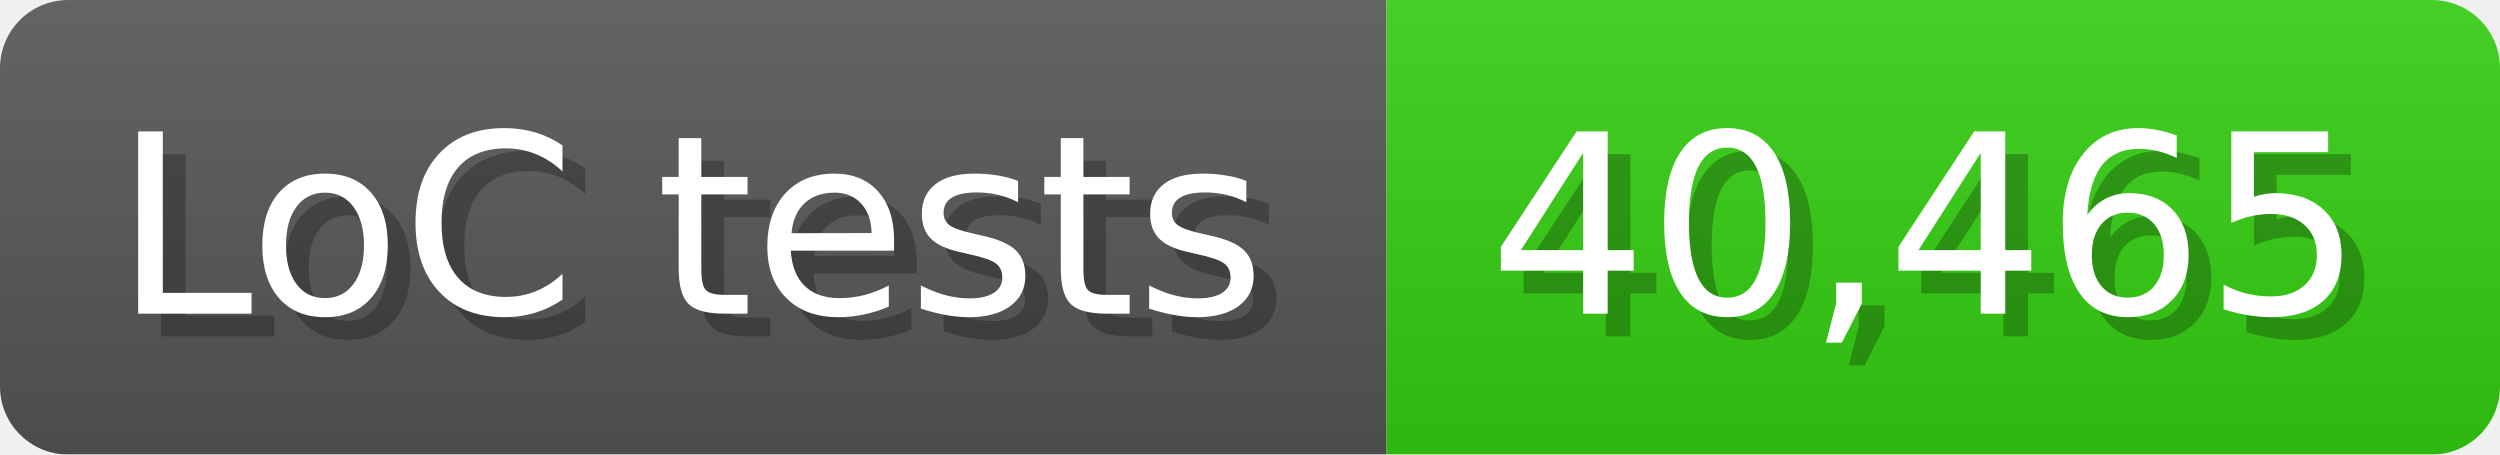
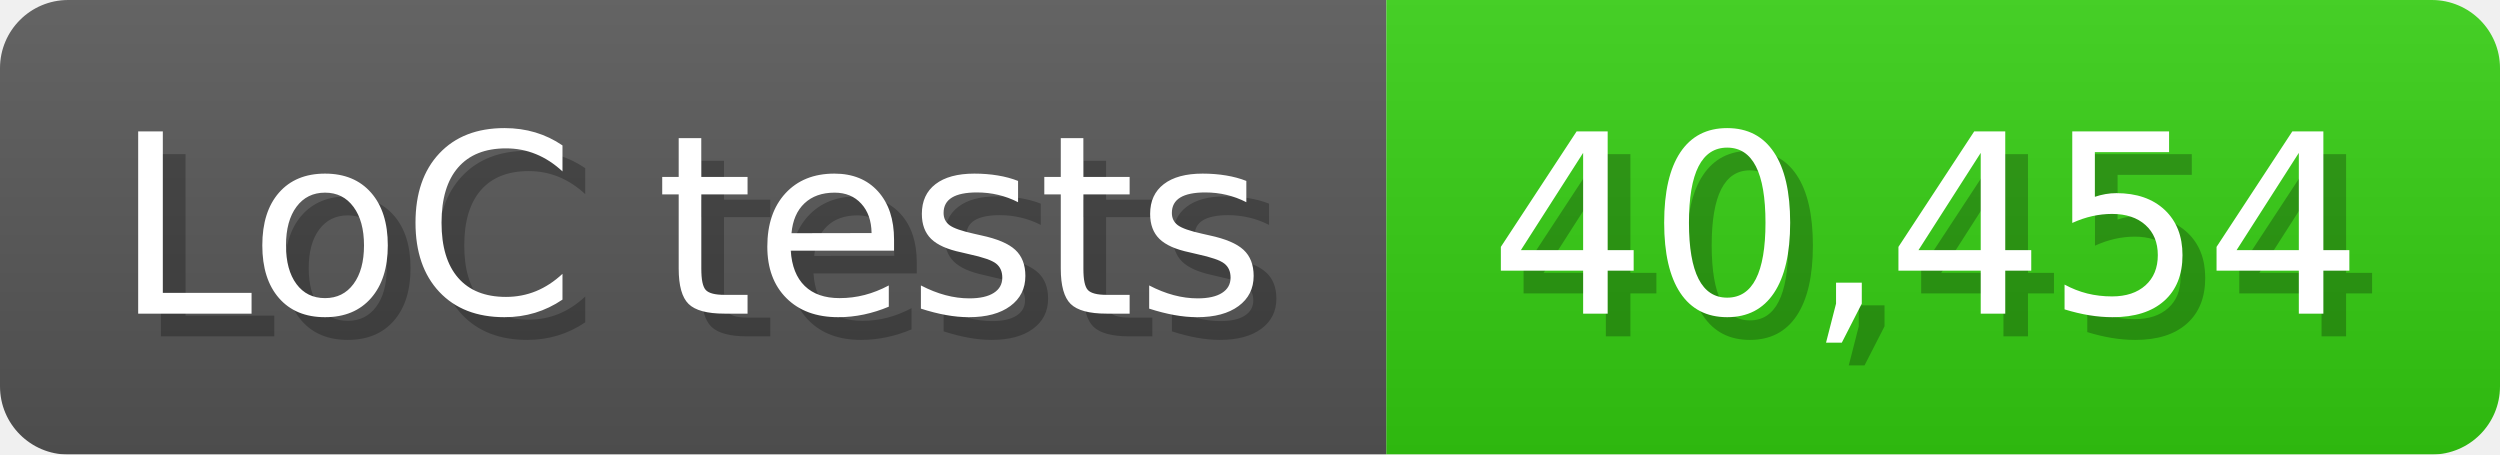
<svg xmlns="http://www.w3.org/2000/svg" width="110" height="20" viewBox="0 0 1100 200">
  <linearGradient id="a" x2="0" y2="100%">
    <stop offset="0" stop-opacity=".1" stop-color="#EEE" />
    <stop offset="1" stop-opacity=".1" />
  </linearGradient>
  <mask id="m">
    <rect width="1100" height="200" rx="30" fill="#FFF" />
  </mask>
  <g mask="url(#m)">
    <rect width="610" height="200" fill="#555" />
    <rect width="490" height="200" fill="#3C1" x="610" />
    <rect width="1100" height="200" fill="url(#a)" />
  </g>
  <g fill="#fff" text-anchor="start" font-family="Verdana,DejaVu Sans,sans-serif" font-size="110">
    <text x="60" y="148" textLength="510" fill="#000" opacity="0.25">LoC tests</text>
    <text x="50" y="138" textLength="510">LoC tests</text>
-     <text x="665" y="148" textLength="390" fill="#000" opacity="0.25">40,465</text>
-     <text x="655" y="138" textLength="390">40,465</text>
+     <text x="665" y="148" textLength="390" fill="#000" opacity="0.25">40,454</text>
+     <text x="655" y="138" textLength="390">40,454</text>
  </g>
</svg>
